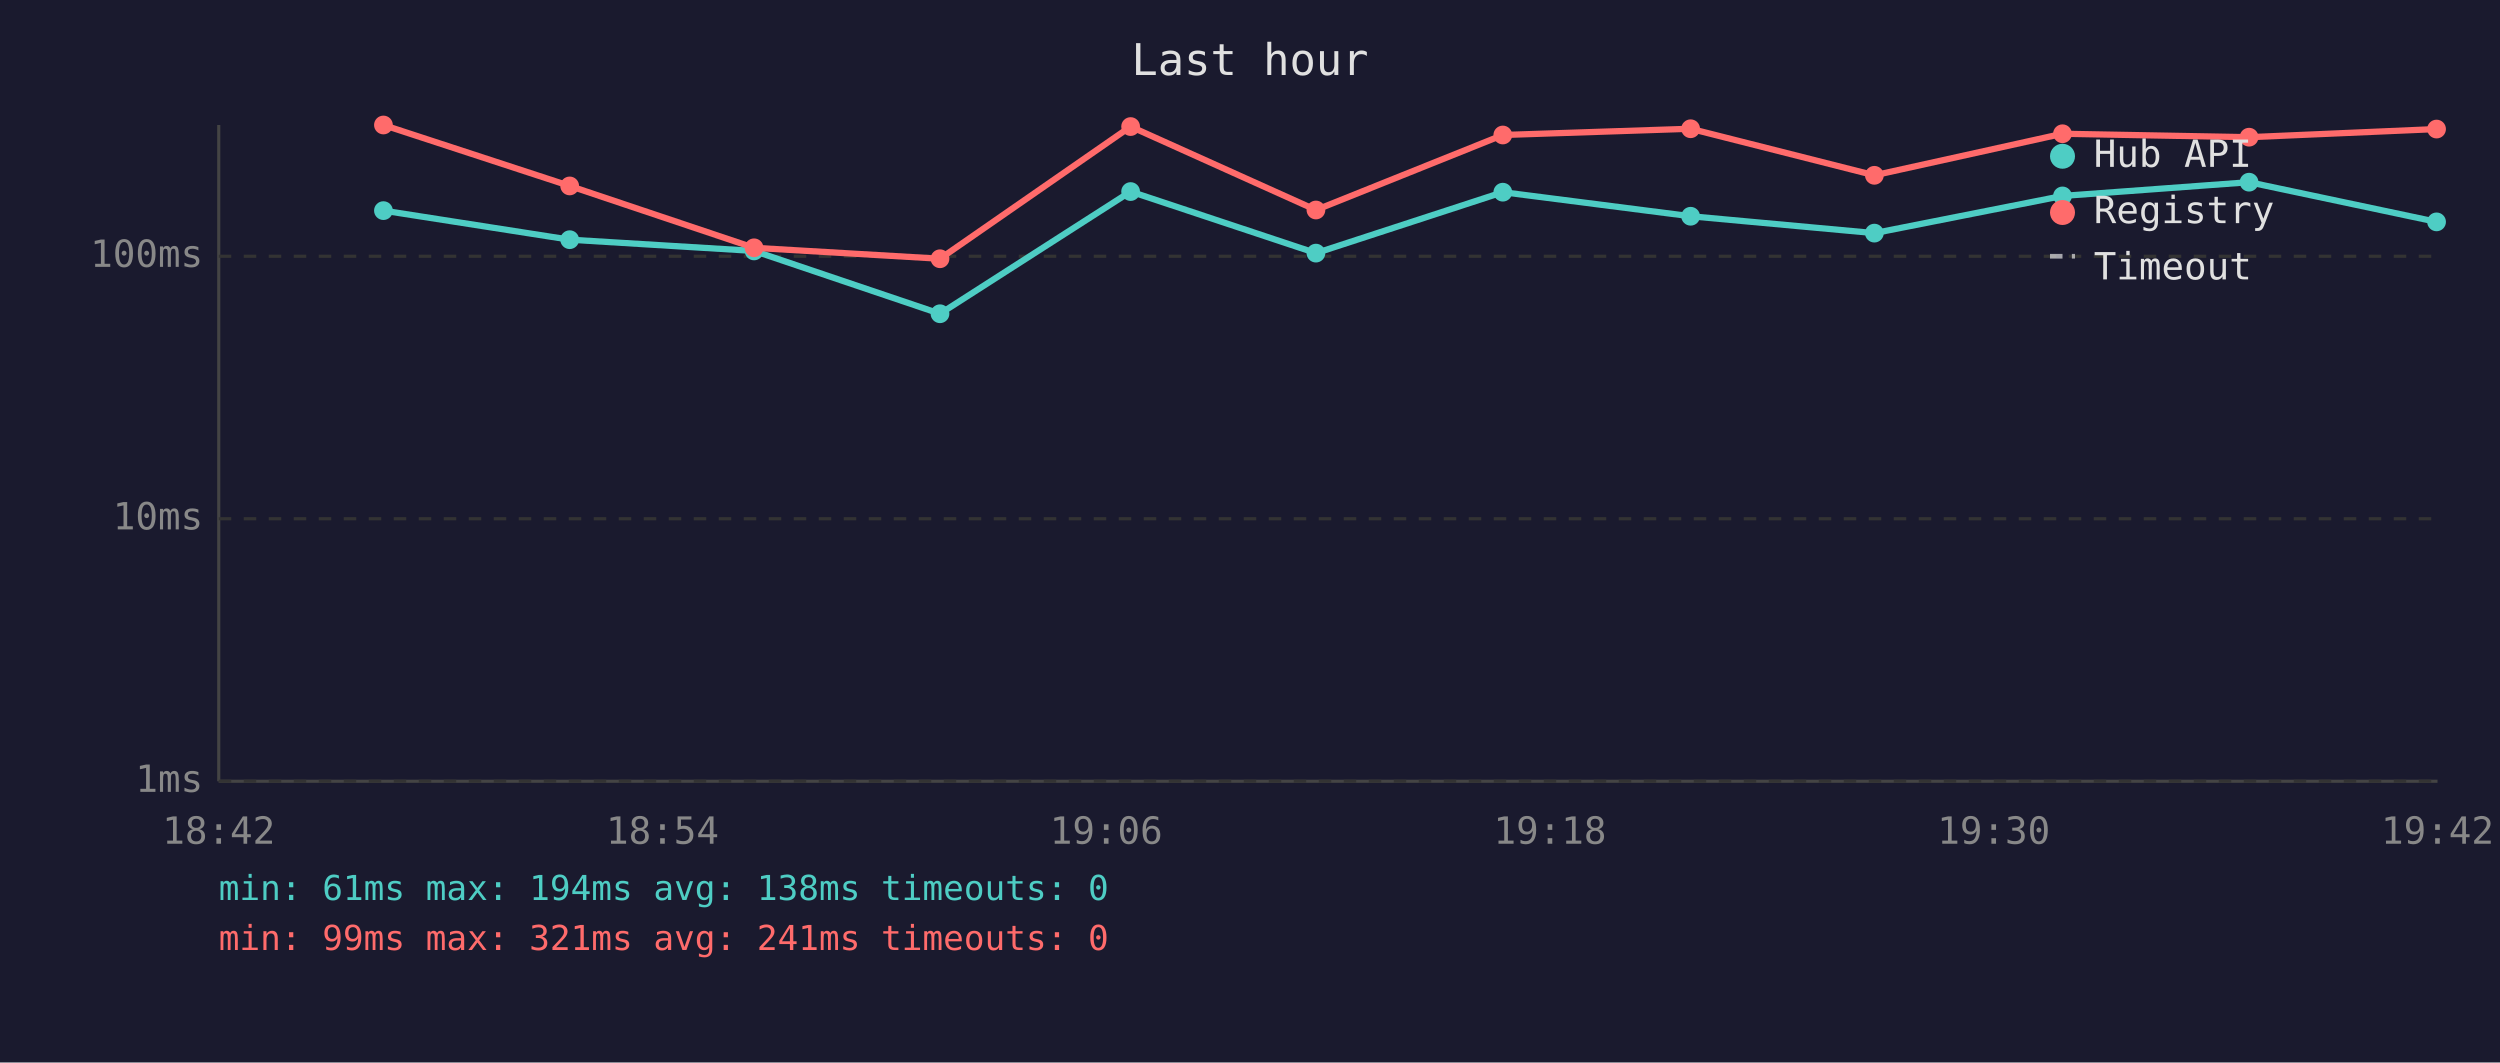
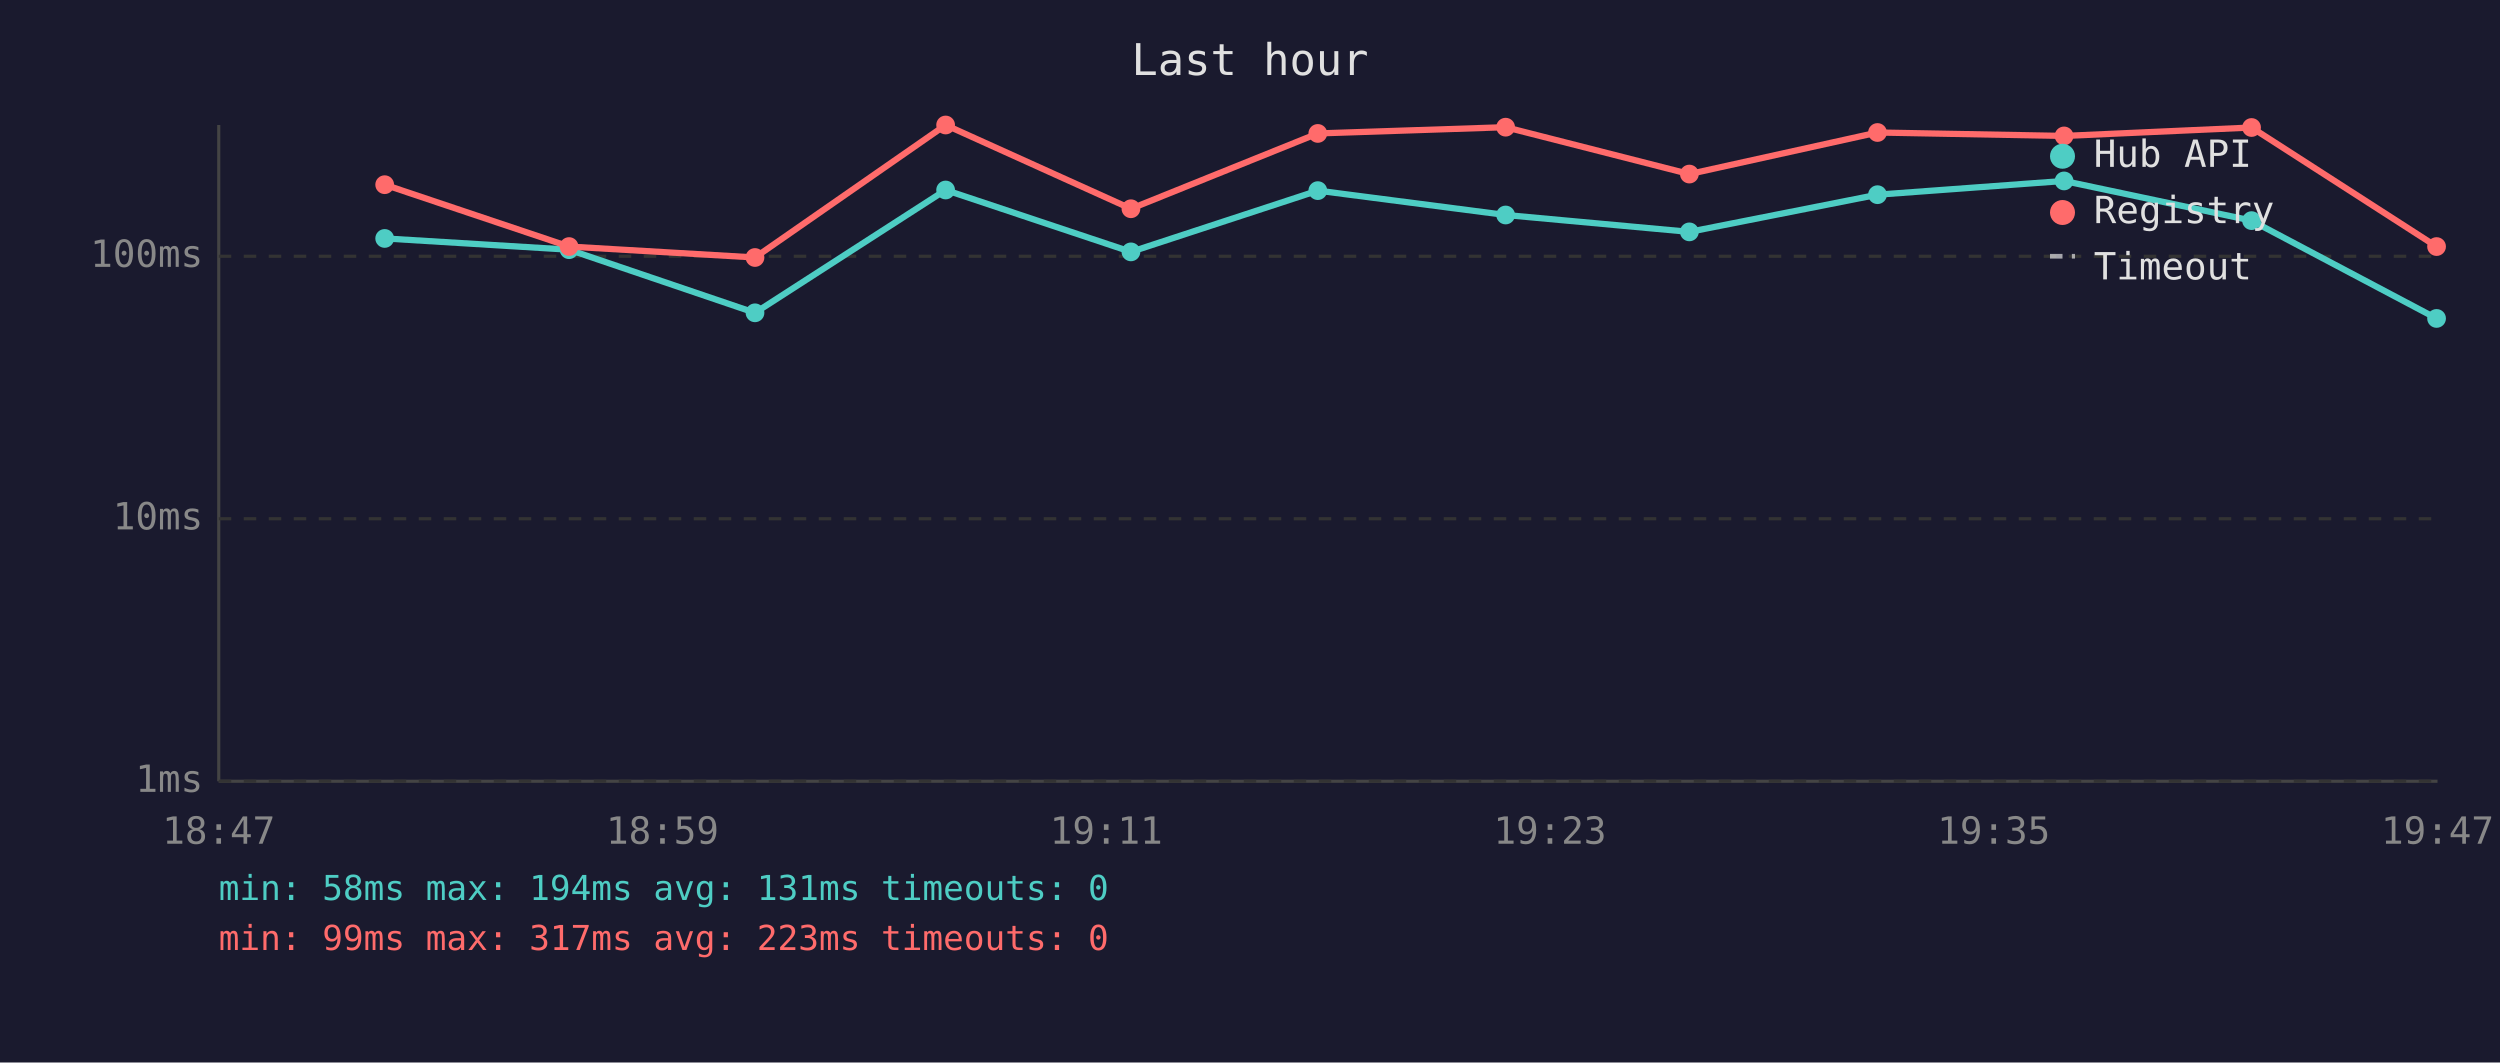
<svg xmlns="http://www.w3.org/2000/svg" viewBox="0 0 800 340" font-family="monospace" font-size="12">
  <rect width="800" height="340" fill="#1a1a2e" />
  <text x="400" y="24" fill="#e0e0e0" font-size="14" text-anchor="middle">Last hour</text>
  <line x1="70" y1="40" x2="70" y2="250" stroke="#444" stroke-width="1" />
  <line x1="70" y1="250" x2="780" y2="250" stroke="#444" stroke-width="1" />
  <line x1="70" y1="250" x2="780" y2="250" stroke="#333" stroke-width="1" stroke-dasharray="4" />
  <text x="65" y="250" fill="#888" text-anchor="end" dominant-baseline="middle">1ms</text>
  <line x1="70" y1="166" x2="780" y2="166" stroke="#333" stroke-width="1" stroke-dasharray="4" />
  <text x="65" y="166" fill="#888" text-anchor="end" dominant-baseline="middle">10ms</text>
  <line x1="70" y1="82" x2="780" y2="82" stroke="#333" stroke-width="1" stroke-dasharray="4" />
  <text x="65" y="82" fill="#888" text-anchor="end" dominant-baseline="middle">100ms</text>
-   <text x="70" y="270" fill="#888" text-anchor="middle">18:42</text>
-   <text x="212" y="270" fill="#888" text-anchor="middle">18:54</text>
-   <text x="354" y="270" fill="#888" text-anchor="middle">19:06</text>
-   <text x="496" y="270" fill="#888" text-anchor="middle">19:18</text>
-   <text x="638" y="270" fill="#888" text-anchor="middle">19:30</text>
-   <text x="780" y="270" fill="#888" text-anchor="middle">19:42</text>
-   <polyline points="122.7,67.4 182.3,76.7 241.3,80.3 300.8,100.4 361.8,61.3 421.1,81.0 480.9,61.5 541.0,69.2 599.8,74.6 660.0,62.7 719.7,58.3 779.7,71.0" fill="none" stroke="#4ecdc4" stroke-width="2" opacity="1" />
-   <circle cx="122.7" cy="67.4" r="3" fill="#4ecdc4" />
-   <circle cx="182.3" cy="76.7" r="3" fill="#4ecdc4" />
-   <circle cx="241.3" cy="80.3" r="3" fill="#4ecdc4" />
-   <circle cx="300.8" cy="100.4" r="3" fill="#4ecdc4" />
-   <circle cx="361.8" cy="61.3" r="3" fill="#4ecdc4" />
-   <circle cx="421.1" cy="81.0" r="3" fill="#4ecdc4" />
-   <circle cx="480.9" cy="61.5" r="3" fill="#4ecdc4" />
-   <circle cx="541.0" cy="69.2" r="3" fill="#4ecdc4" />
-   <circle cx="599.8" cy="74.6" r="3" fill="#4ecdc4" />
-   <circle cx="660.0" cy="62.7" r="3" fill="#4ecdc4" />
-   <circle cx="719.7" cy="58.3" r="3" fill="#4ecdc4" />
-   <circle cx="779.7" cy="71.0" r="3" fill="#4ecdc4" />
-   <polyline points="122.7,40.0 182.3,59.5 241.3,79.3 300.8,82.8 361.8,40.5 421.1,67.2 480.9,43.2 541.0,41.2 599.8,56.1 660.0,42.8 719.7,43.9 779.7,41.3" fill="none" stroke="#ff6b6b" stroke-width="2" opacity="1" />
-   <circle cx="122.7" cy="40.0" r="3" fill="#ff6b6b" />
-   <circle cx="182.3" cy="59.5" r="3" fill="#ff6b6b" />
-   <circle cx="241.3" cy="79.3" r="3" fill="#ff6b6b" />
-   <circle cx="300.8" cy="82.8" r="3" fill="#ff6b6b" />
-   <circle cx="361.8" cy="40.5" r="3" fill="#ff6b6b" />
-   <circle cx="421.1" cy="67.2" r="3" fill="#ff6b6b" />
-   <circle cx="480.9" cy="43.2" r="3" fill="#ff6b6b" />
-   <circle cx="541.0" cy="41.2" r="3" fill="#ff6b6b" />
-   <circle cx="599.8" cy="56.1" r="3" fill="#ff6b6b" />
-   <circle cx="660.0" cy="42.8" r="3" fill="#ff6b6b" />
-   <circle cx="719.7" cy="43.9" r="3" fill="#ff6b6b" />
-   <circle cx="779.7" cy="41.3" r="3" fill="#ff6b6b" />
+   <text x="70" y="270" fill="#888" text-anchor="middle">18:47</text>
+   <text x="212" y="270" fill="#888" text-anchor="middle">18:59</text>
+   <text x="354" y="270" fill="#888" text-anchor="middle">19:11</text>
+   <text x="496" y="270" fill="#888" text-anchor="middle">19:23</text>
+   <text x="638" y="270" fill="#888" text-anchor="middle">19:35</text>
+   <text x="780" y="270" fill="#888" text-anchor="middle">19:47</text>
+   <polyline points="123.1,76.3 182.1,79.9 241.6,100.1 302.6,60.8 361.9,80.6 421.7,61.0 481.8,68.8 540.6,74.2 600.8,62.3 660.5,57.9 720.5,70.6 779.7,101.9" fill="none" stroke="#4ecdc4" stroke-width="2" opacity="1" />
+   <circle cx="123.1" cy="76.3" r="3" fill="#4ecdc4" />
+   <circle cx="182.1" cy="79.9" r="3" fill="#4ecdc4" />
+   <circle cx="241.6" cy="100.1" r="3" fill="#4ecdc4" />
+   <circle cx="302.6" cy="60.8" r="3" fill="#4ecdc4" />
+   <circle cx="361.9" cy="80.6" r="3" fill="#4ecdc4" />
+   <circle cx="421.7" cy="61.0" r="3" fill="#4ecdc4" />
+   <circle cx="481.8" cy="68.8" r="3" fill="#4ecdc4" />
+   <circle cx="540.6" cy="74.2" r="3" fill="#4ecdc4" />
+   <circle cx="600.8" cy="62.3" r="3" fill="#4ecdc4" />
+   <circle cx="660.5" cy="57.9" r="3" fill="#4ecdc4" />
+   <circle cx="720.5" cy="70.6" r="3" fill="#4ecdc4" />
+   <circle cx="779.7" cy="101.9" r="3" fill="#4ecdc4" />
+   <polyline points="123.1,59.1 182.1,78.9 241.6,82.4 302.6,40.0 361.9,66.8 421.7,42.7 481.8,40.7 540.6,55.7 600.8,42.4 660.5,43.5 720.5,40.8 779.7,78.9" fill="none" stroke="#ff6b6b" stroke-width="2" opacity="1" />
+   <circle cx="123.1" cy="59.1" r="3" fill="#ff6b6b" />
+   <circle cx="182.1" cy="78.9" r="3" fill="#ff6b6b" />
+   <circle cx="241.6" cy="82.4" r="3" fill="#ff6b6b" />
+   <circle cx="302.6" cy="40.0" r="3" fill="#ff6b6b" />
+   <circle cx="361.9" cy="66.8" r="3" fill="#ff6b6b" />
+   <circle cx="421.7" cy="42.7" r="3" fill="#ff6b6b" />
+   <circle cx="481.8" cy="40.7" r="3" fill="#ff6b6b" />
+   <circle cx="540.6" cy="55.7" r="3" fill="#ff6b6b" />
+   <circle cx="600.8" cy="42.4" r="3" fill="#ff6b6b" />
+   <circle cx="660.5" cy="43.5" r="3" fill="#ff6b6b" />
+   <circle cx="720.5" cy="40.8" r="3" fill="#ff6b6b" />
+   <circle cx="779.7" cy="78.9" r="3" fill="#ff6b6b" />
  <circle cx="660" cy="50" r="4" fill="#4ecdc4" />
  <text x="670" y="50" fill="#e0e0e0" dominant-baseline="middle">Hub API</text>
  <circle cx="660" cy="68" r="4" fill="#ff6b6b" />
  <text x="670" y="68" fill="#e0e0e0" dominant-baseline="middle">Registry</text>
  <line x1="656" y1="82" x2="664" y2="82" stroke="#e0e0e0" stroke-width="1.5" stroke-dasharray="4,3" opacity="0.7" />
  <text x="670" y="86" fill="#e0e0e0" dominant-baseline="middle">Timeout</text>
-   <text x="70" y="288" fill="#4ecdc4" font-size="11">min: 61ms  max: 194ms  avg: 138ms  timeouts: 0</text>
-   <text x="70" y="304" fill="#ff6b6b" font-size="11">min: 99ms  max: 321ms  avg: 241ms  timeouts: 0</text>
+   <text x="70" y="288" fill="#4ecdc4" font-size="11">min: 58ms  max: 194ms  avg: 131ms  timeouts: 0</text>
+   <text x="70" y="304" fill="#ff6b6b" font-size="11">min: 99ms  max: 317ms  avg: 223ms  timeouts: 0</text>
</svg>
